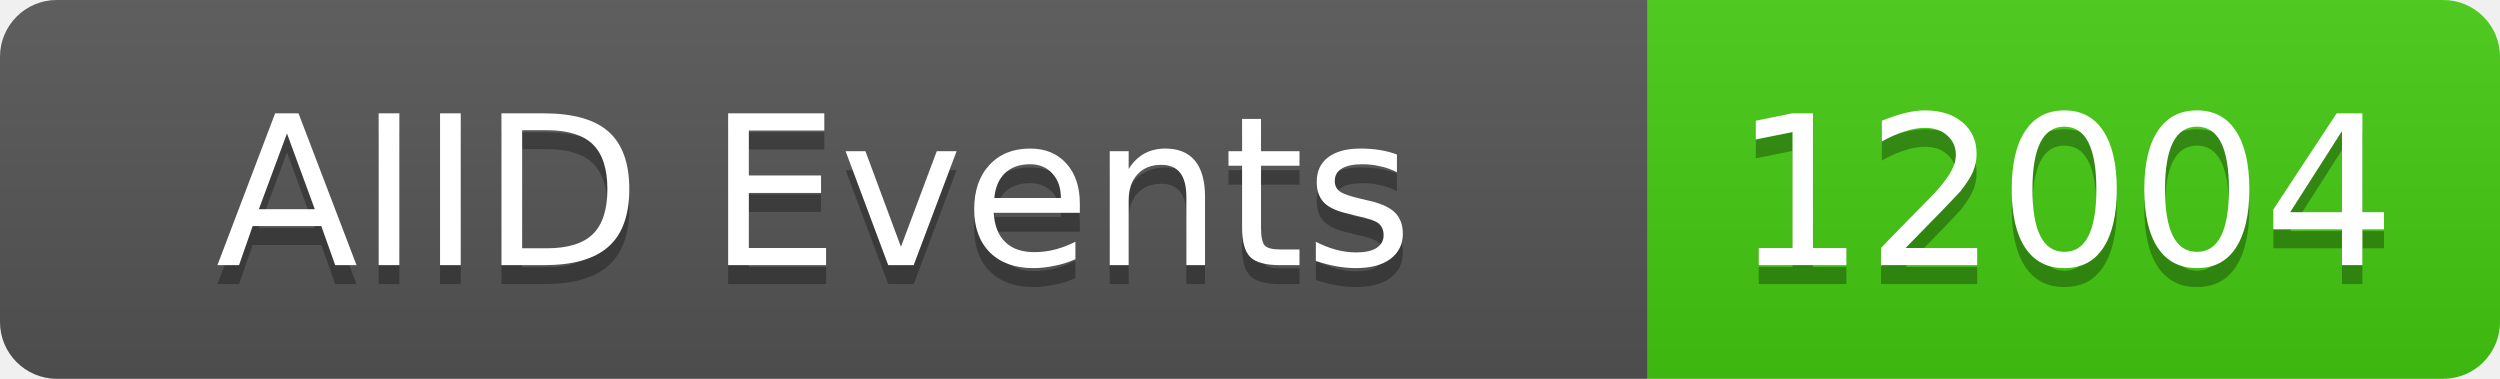
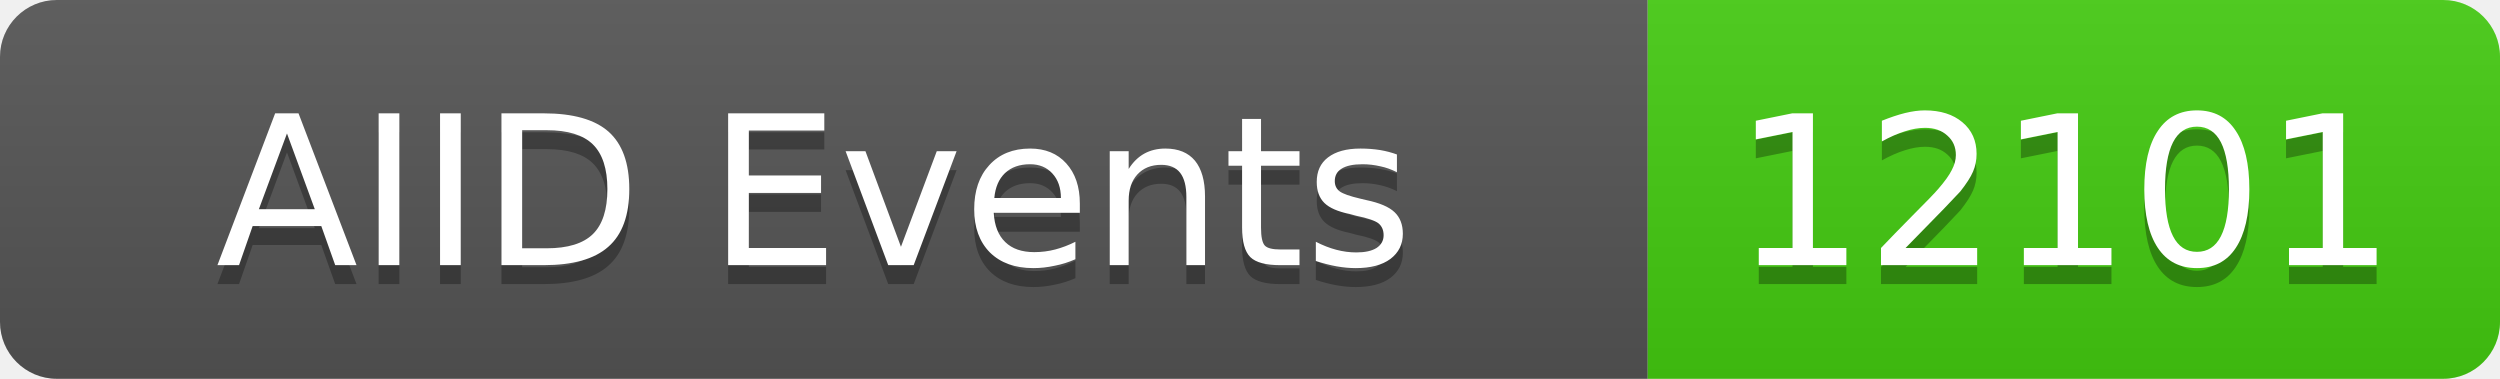
<svg xmlns="http://www.w3.org/2000/svg" width="132" height="20">
  <linearGradient id="b" x2="0" y2="100%">
    <stop offset="0" stop-color="#bbb" stop-opacity=".1" />
    <stop offset="1" stop-opacity=".1" />
  </linearGradient>
  <clipPath id="a">
    <rect width="132" height="20" rx="3" fill="#fff" />
  </clipPath>
  <g clip-path="url(#a)">
    <rect width="87" height="20" fill="#555" />
    <rect x="87" width="45" height="20" fill="#4c1" />
    <rect width="132" height="20" fill="url(#b)" />
  </g>
  <g fill="#fff" text-anchor="middle" font-family="DejaVu Sans,Verdana,Geneva,sans-serif" font-size="11">
    <text x="43" y="15" fill="#010101" fill-opacity=".3">AIID Events</text>
    <text x="43" y="14">AIID Events</text>
-     <text x="109" y="15" fill="#010101" fill-opacity=".3">12004</text>
-     <text x="109" y="14">12004</text>
+     <text x="109" y="15" fill="#010101" fill-opacity=".3">12101</text>
+     <text x="109" y="14">12101</text>
  </g>
</svg>
